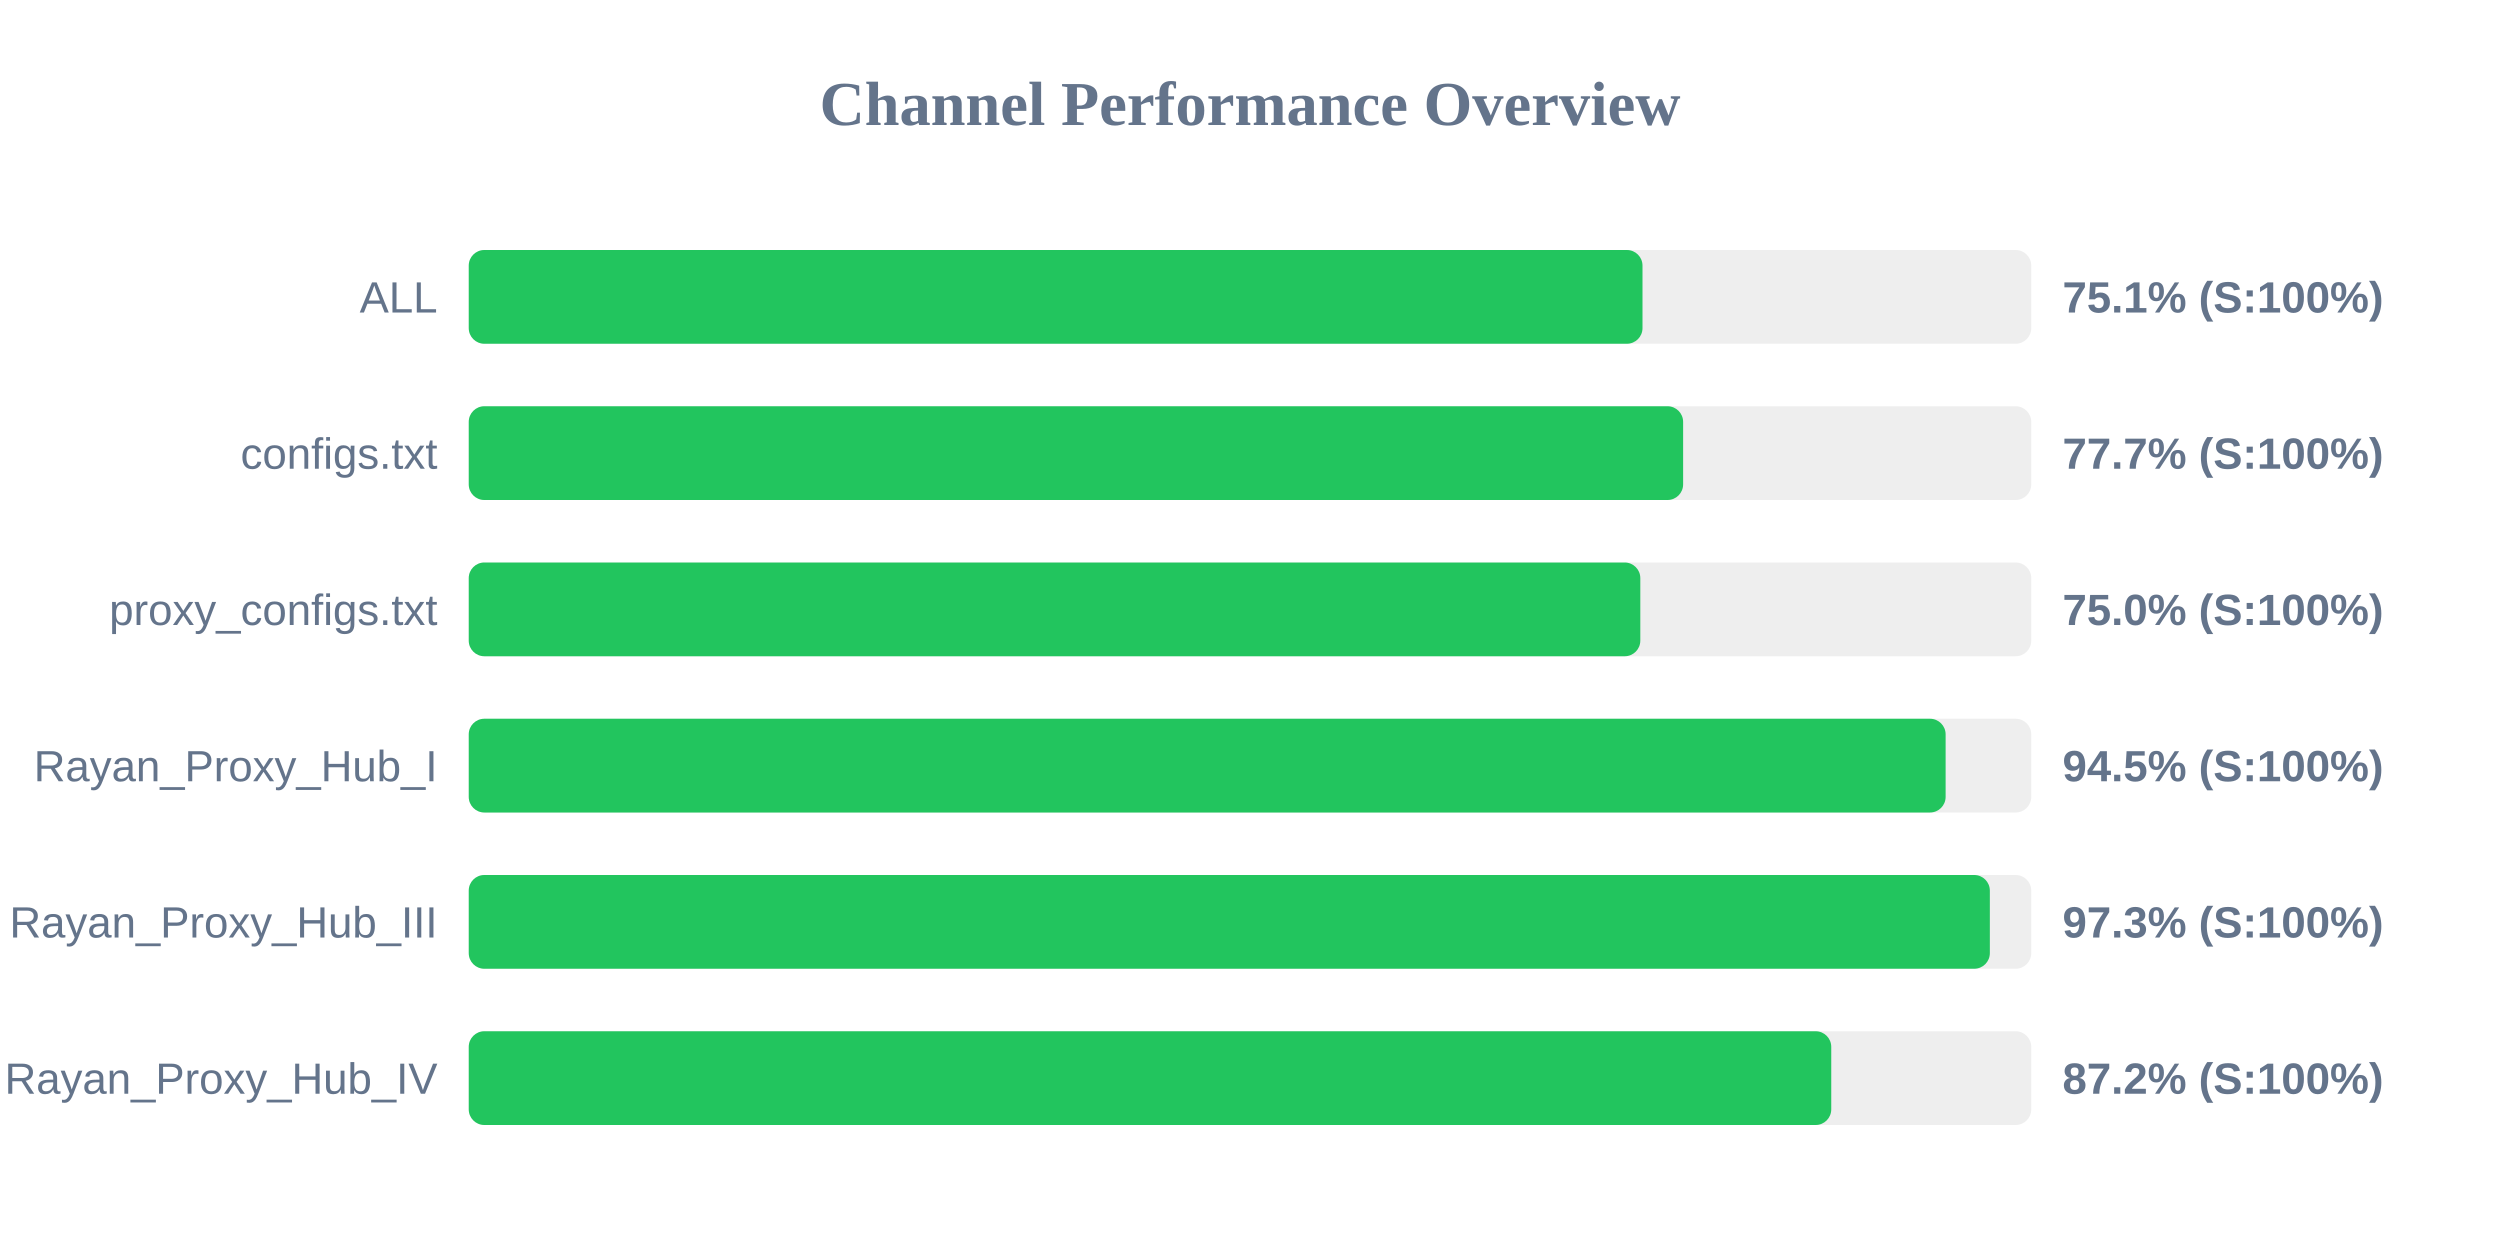
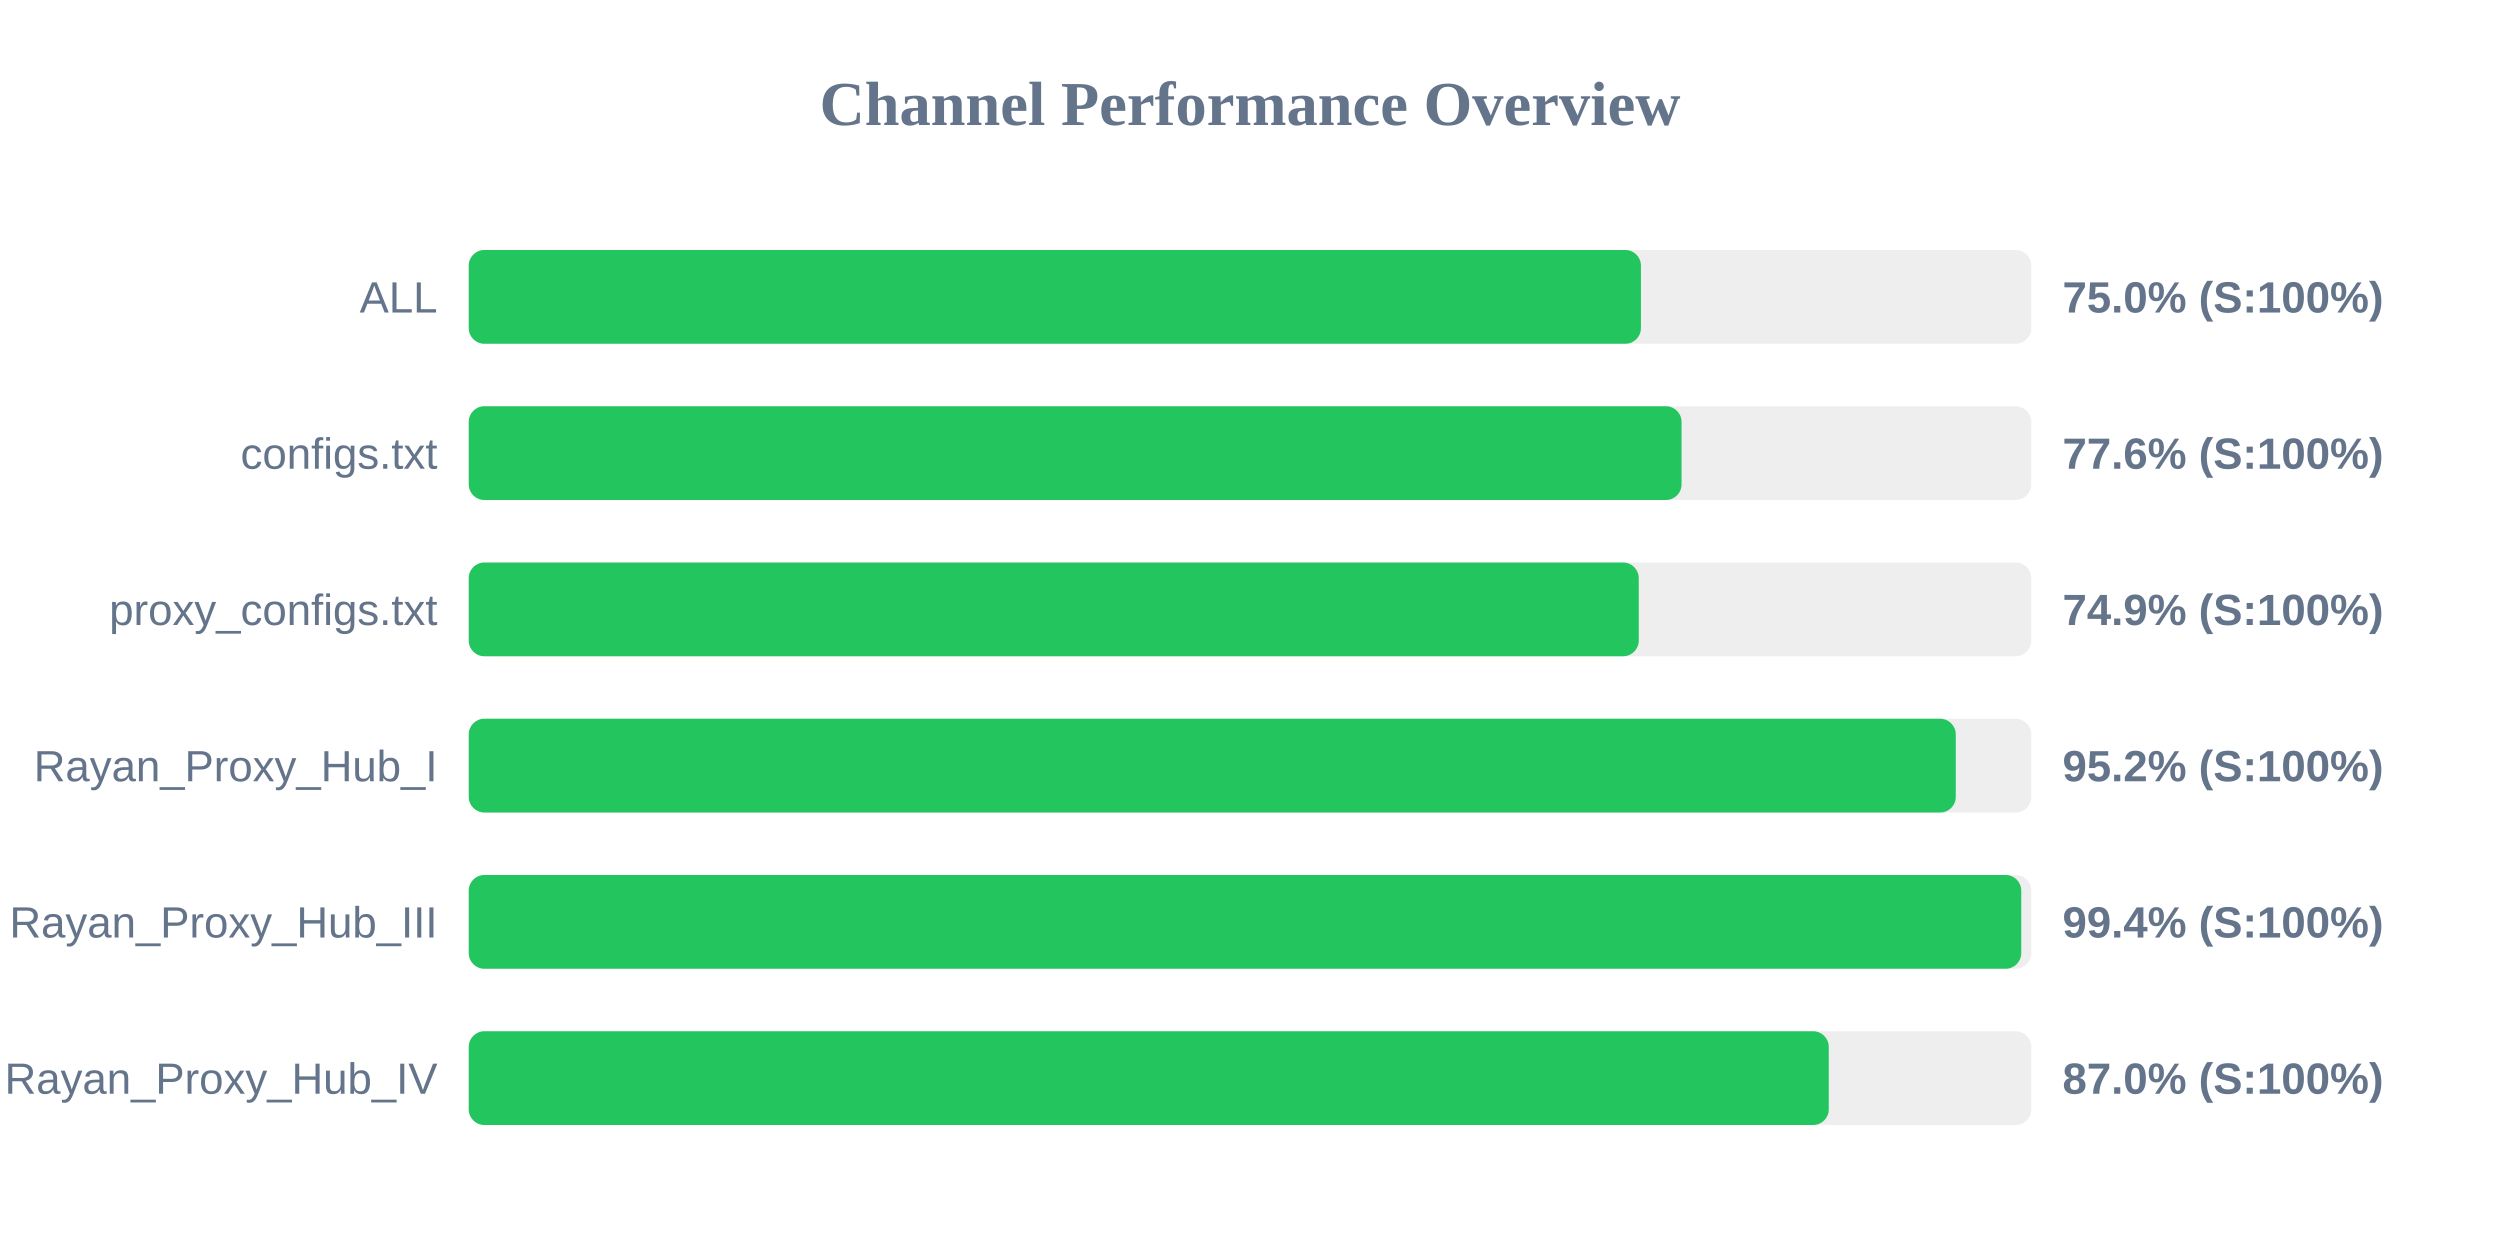
<svg xmlns="http://www.w3.org/2000/svg" width="800" height="400" version="1.1">
  <style>
        .row { font: 14px Arial; fill: #64748b; }
        .score { font: bold 14px Arial; fill: #64748b; }
    </style>
  <text x="400" y="40" text-anchor="middle" font-size="20px" font-weight="bold" fill="#64748b">Channel Performance Overview</text>
  <rect x="150" y="80" width="500" height="30" fill="#eee" rx="5" />
-   <rect x="150" y="80" width="375.6" height="30" fill="#22c55e" rx="5" />
+   <rect x="150" y="80" width="375.1" height="30" fill="#22c55e" rx="5" />
  <text x="140" y="100" text-anchor="end" class="row">ALL</text>
-   <text x="660" y="100" text-anchor="start" class="score">75.1% (S:100%)</text>
+   <text x="660" y="100" text-anchor="start" class="score">75.0% (S:100%)</text>
  <rect x="150" y="130" width="500" height="30" fill="#eee" rx="5" />
-   <rect x="150" y="130" width="388.6" height="30" fill="#22c55e" rx="5" />
+   <rect x="150" y="130" width="388.1" height="30" fill="#22c55e" rx="5" />
  <text x="140" y="150" text-anchor="end" class="row">configs.txt</text>
-   <text x="660" y="150" text-anchor="start" class="score">77.7% (S:100%)</text>
+   <text x="660" y="150" text-anchor="start" class="score">77.6% (S:100%)</text>
  <rect x="150" y="180" width="500" height="30" fill="#eee" rx="5" />
-   <rect x="150" y="180" width="374.9" height="30" fill="#22c55e" rx="5" />
+   <rect x="150" y="180" width="374.4" height="30" fill="#22c55e" rx="5" />
  <text x="140" y="200" text-anchor="end" class="row">proxy_configs.txt</text>
-   <text x="660" y="200" text-anchor="start" class="score">75.0% (S:100%)</text>
+   <text x="660" y="200" text-anchor="start" class="score">74.9% (S:100%)</text>
  <rect x="150" y="230" width="500" height="30" fill="#eee" rx="5" />
-   <rect x="150" y="230" width="472.6" height="30" fill="#22c55e" rx="5" />
+   <rect x="150" y="230" width="475.85" height="30" fill="#22c55e" rx="5" />
  <text x="140" y="250" text-anchor="end" class="row">Rayan_Proxy_Hub_I</text>
-   <text x="660" y="250" text-anchor="start" class="score">94.5% (S:100%)</text>
+   <text x="660" y="250" text-anchor="start" class="score">95.2% (S:100%)</text>
  <rect x="150" y="280" width="500" height="30" fill="#eee" rx="5" />
-   <rect x="150" y="280" width="486.75" height="30" fill="#22c55e" rx="5" />
+   <rect x="150" y="280" width="496.8" height="30" fill="#22c55e" rx="5" />
  <text x="140" y="300" text-anchor="end" class="row">Rayan_Proxy_Hub_III</text>
-   <text x="660" y="300" text-anchor="start" class="score">97.3% (S:100%)</text>
+   <text x="660" y="300" text-anchor="start" class="score">99.4% (S:100%)</text>
  <rect x="150" y="330" width="500" height="30" fill="#eee" rx="5" />
-   <rect x="150" y="330" width="436.0" height="30" fill="#22c55e" rx="5" />
+   <rect x="150" y="330" width="435.2" height="30" fill="#22c55e" rx="5" />
  <text x="140" y="350" text-anchor="end" class="row">Rayan_Proxy_Hub_IV</text>
-   <text x="660" y="350" text-anchor="start" class="score">87.2% (S:100%)</text>
+   <text x="660" y="350" text-anchor="start" class="score">87.0% (S:100%)</text>
</svg>
